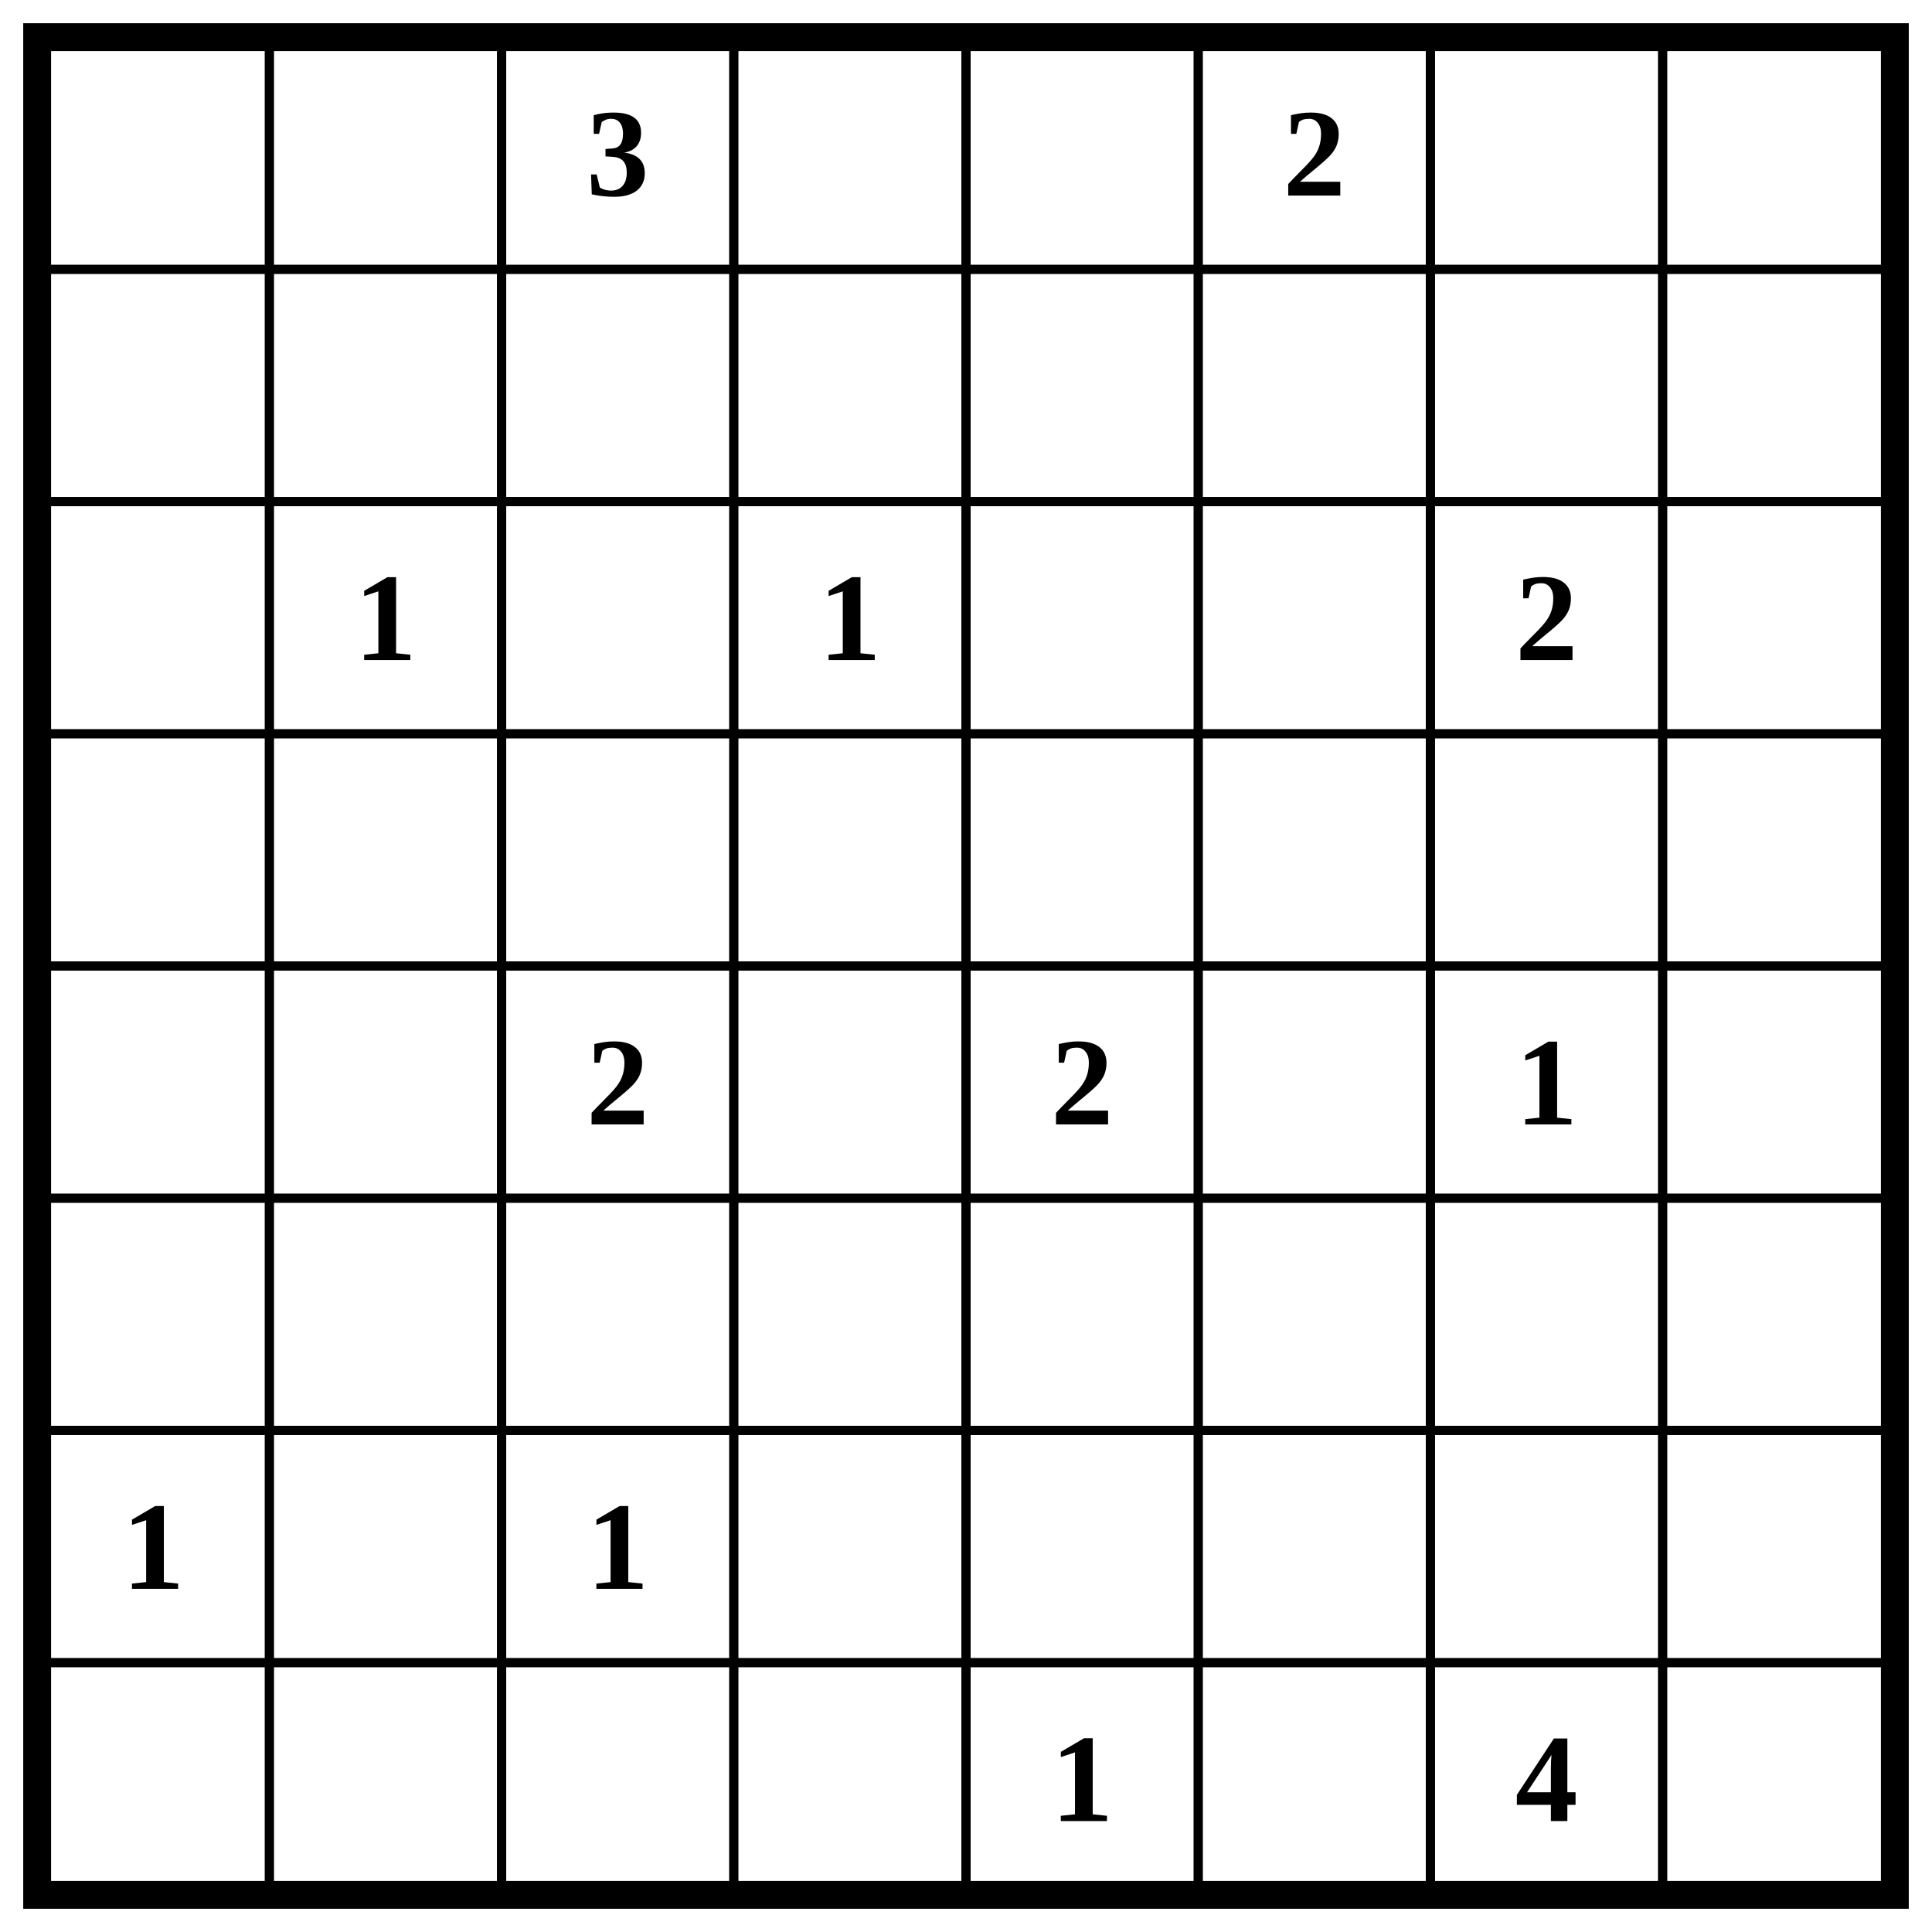
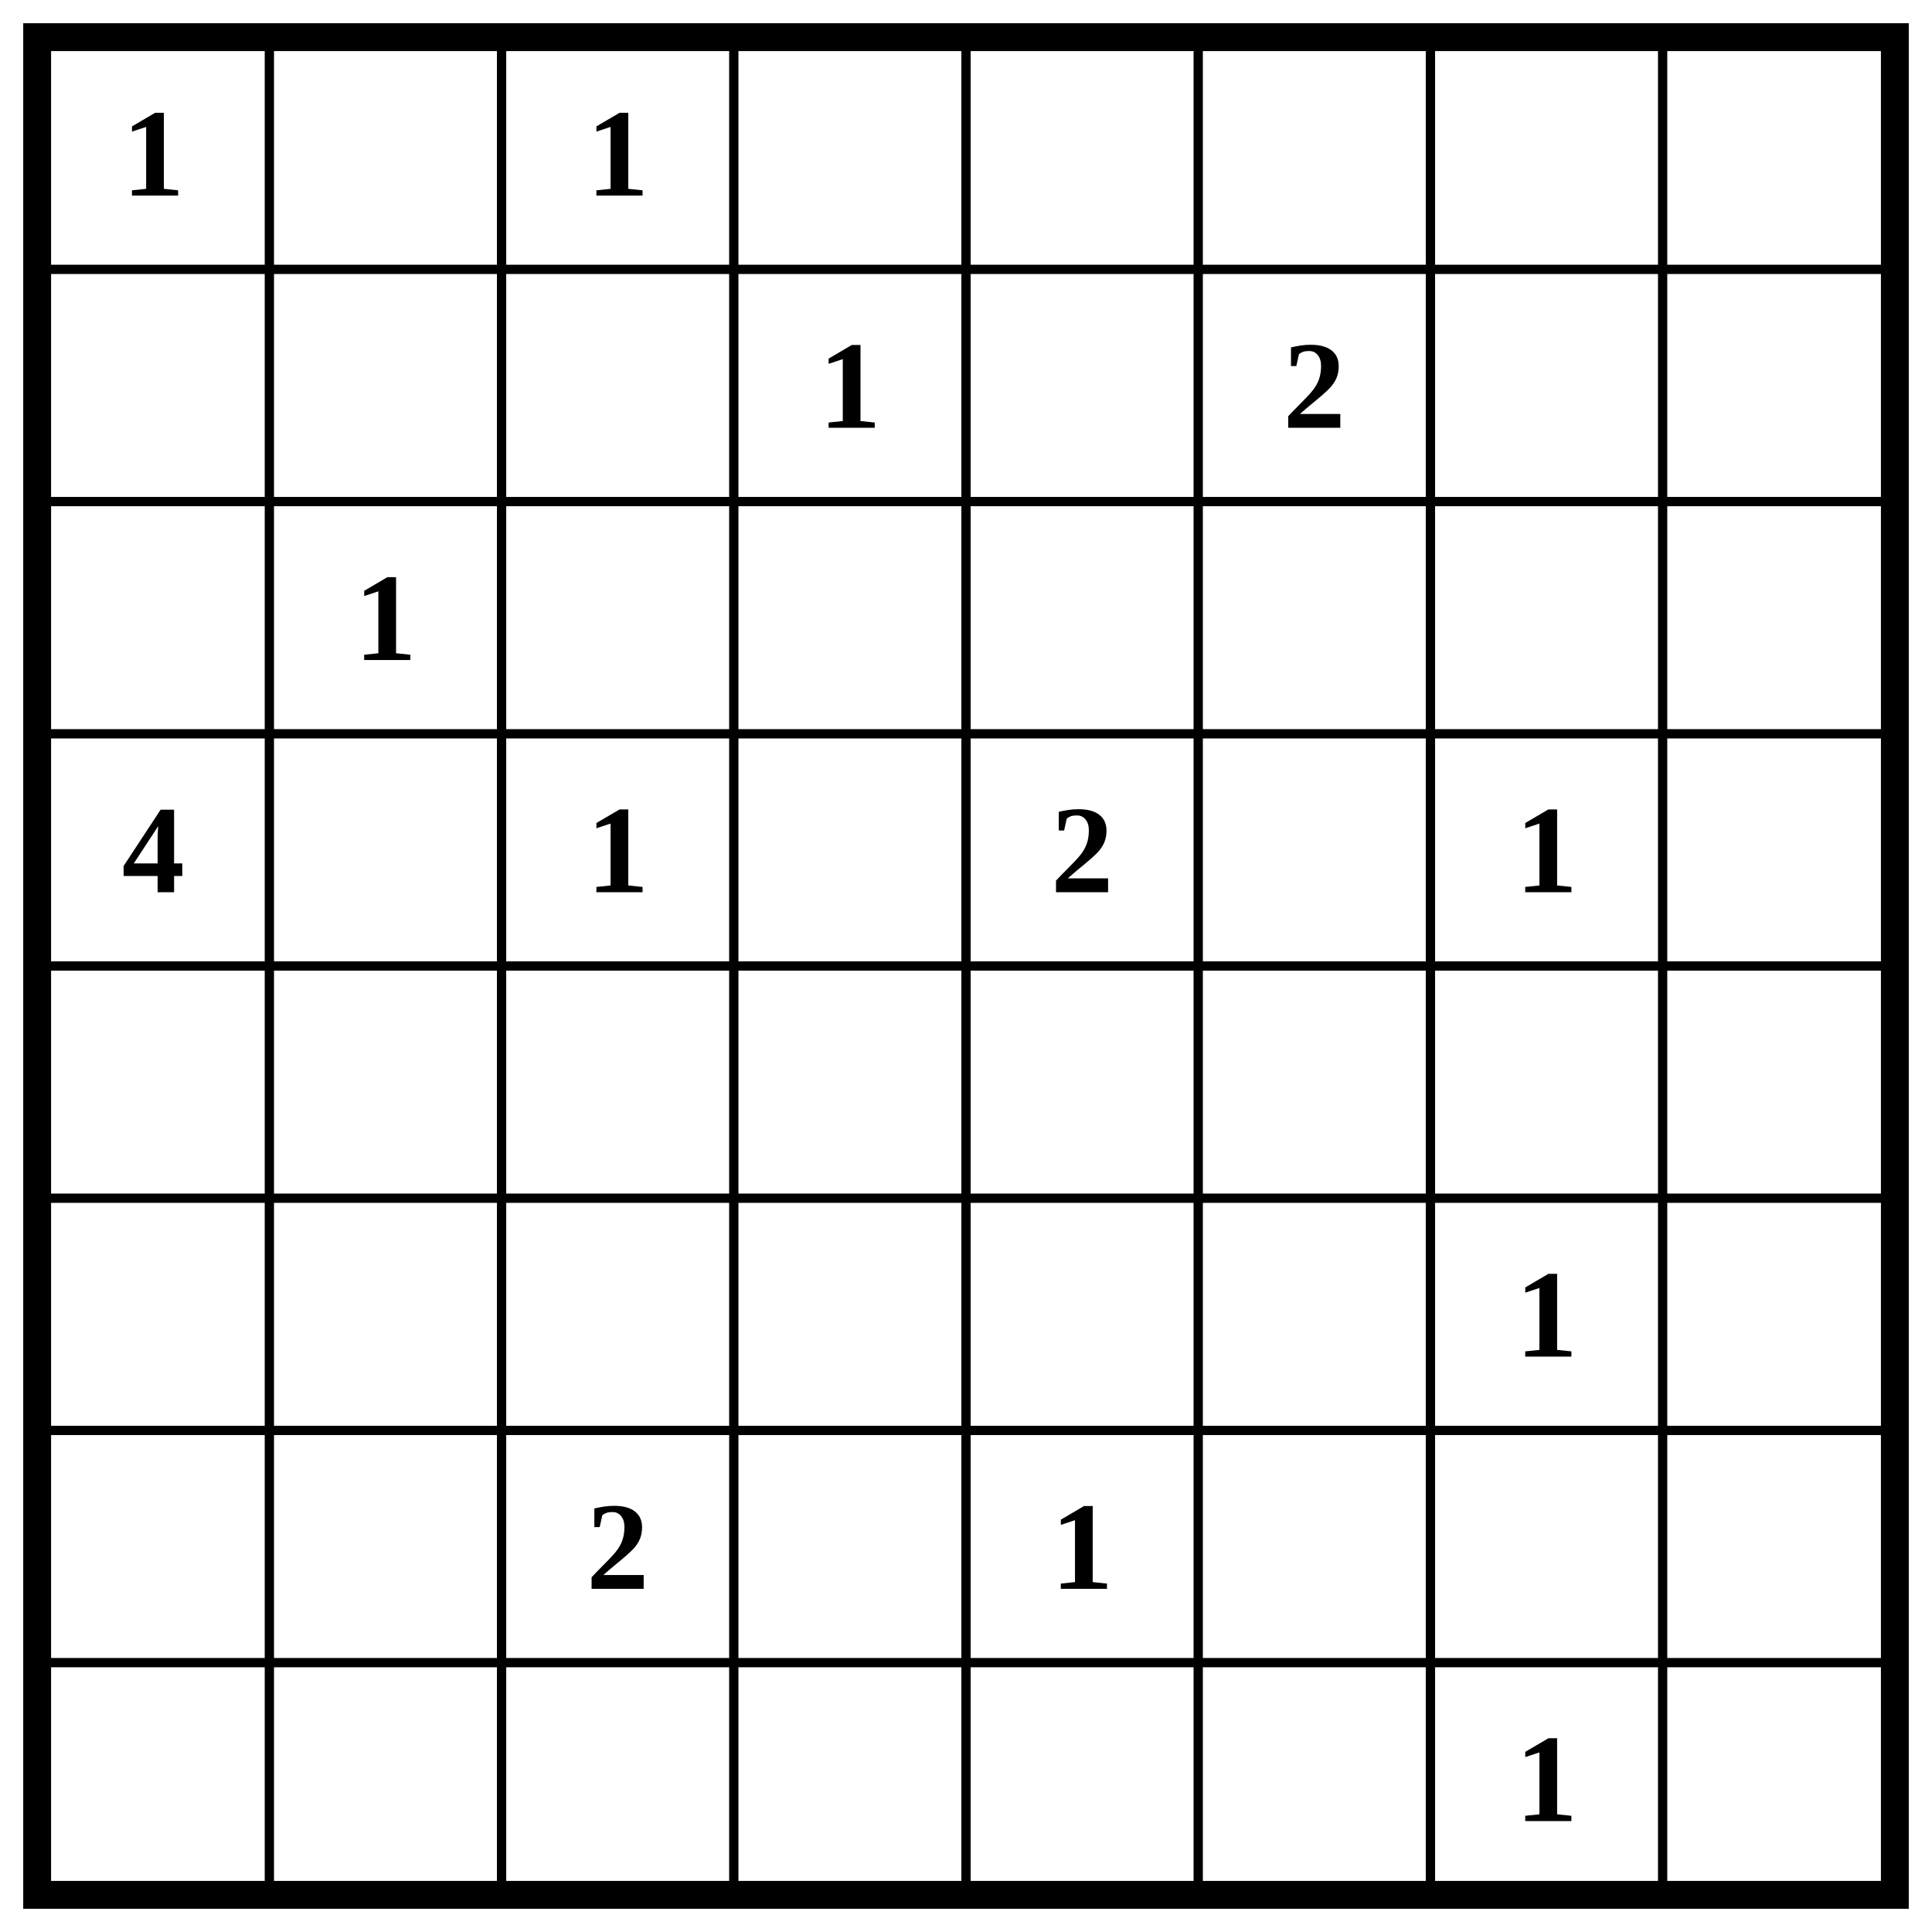
<svg xmlns="http://www.w3.org/2000/svg" class="p" viewBox="0 0 832 832" preserveAspectRatio="xMidYMid meet" shape-rendering="geometricPrecision">
  <path d="M16 116H816M16 216H816M16 316H816M16 416H816M16 516H816M16 616H816M16 716H816M116 16V816M216 16V816M316 16V816M416 16V816M516 16V816M616 16V816M716 16V816" fill="none" stroke="#000" stroke-width="4" stroke-linecap="square" />
  <rect x="16" y="16" width="800" height="800" fill="none" stroke="#000" stroke-width="12" />
  <g fill="#000" font-size="54" font-weight="700" text-anchor="middle" dominant-baseline="central">
-     <text x="266" y="66">3</text>
-     <text x="566" y="66">2</text>
+     <text x="66" y="66">1</text>
+     <text x="266" y="66">1</text>
+     <text x="366" y="166">1</text>
+     <text x="566" y="166">2</text>
    <text x="166" y="266">1</text>
-     <text x="366" y="266">1</text>
-     <text x="666" y="266">2</text>
-     <text x="266" y="466">2</text>
-     <text x="466" y="466">2</text>
-     <text x="666" y="466">1</text>
-     <text x="66" y="666">1</text>
-     <text x="266" y="666">1</text>
-     <text x="466" y="766">1</text>
-     <text x="666" y="766">4</text>
+     <text x="66" y="366">4</text>
+     <text x="266" y="366">1</text>
+     <text x="466" y="366">2</text>
+     <text x="666" y="366">1</text>
+     <text x="666" y="566">1</text>
+     <text x="266" y="666">2</text>
+     <text x="466" y="666">1</text>
+     <text x="666" y="766">1</text>
  </g>
</svg>
